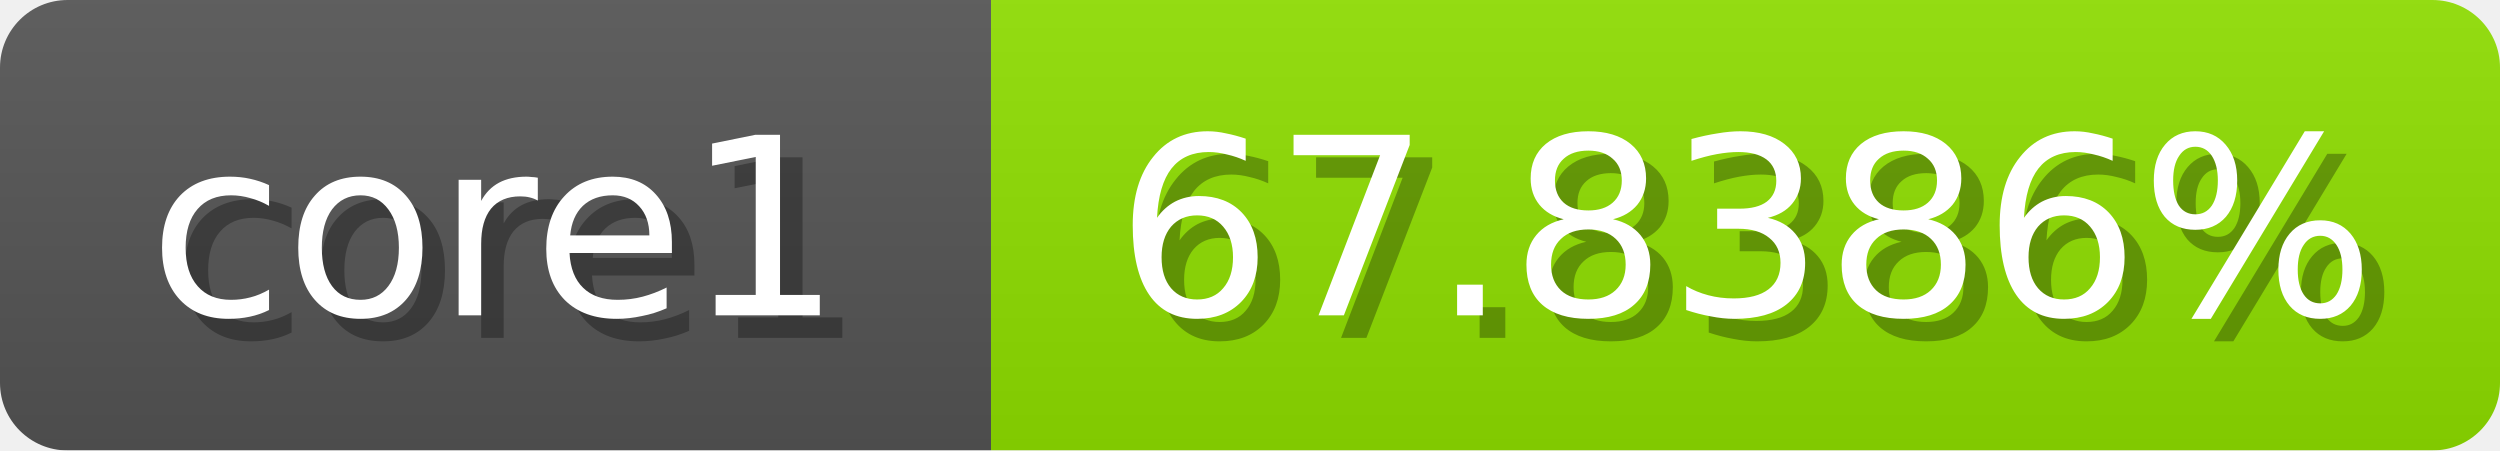
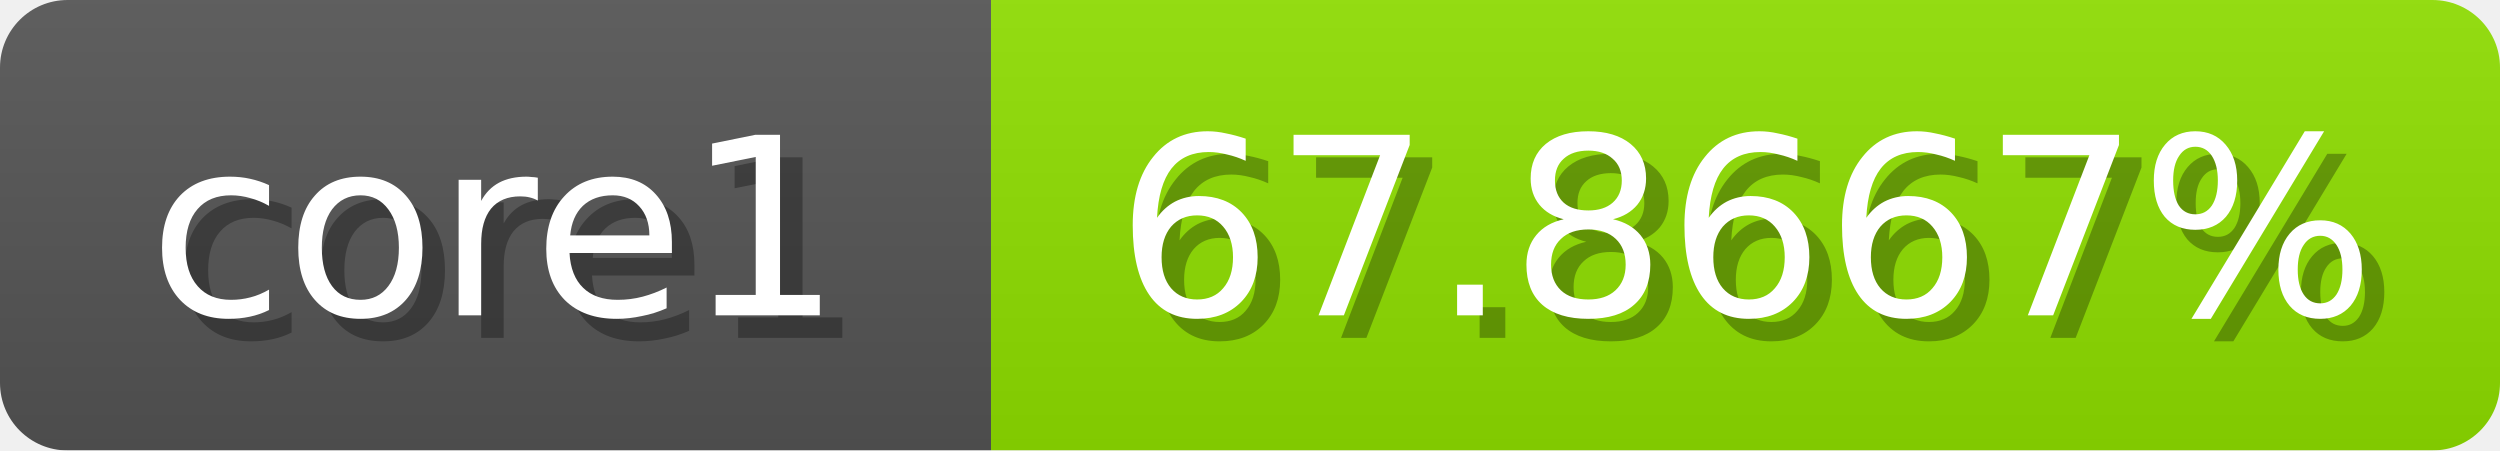
<svg xmlns="http://www.w3.org/2000/svg" width="111" height="20">
  <linearGradient id="b" x2="0" y2="100%">
    <stop offset="0" stop-color="#bbb" stop-opacity=".1" />
    <stop offset="1" stop-opacity=".1" />
  </linearGradient>
  <mask id="anybadge_1">
    <rect width="111" height="20" rx="3" fill="#fff" />
  </mask>
  <g mask="url(#anybadge_1)">
    <path fill="#555" d="M0 0h44v20H0z" />
    <path fill="#90e000" d="M44 0h67v20H44z" />
    <path fill="url(#b)" d="M0 0h111v20H0z" />
  </g>
  <g fill="#fff" text-anchor="middle" font-family="DejaVu Sans,Verdana,Geneva,sans-serif" font-size="11">
    <text x="23.0" y="15" fill="#010101" fill-opacity=".3">core1</text>
    <text x="22.0" y="14">core1</text>
  </g>
  <g fill="#fff" text-anchor="middle" font-family="DejaVu Sans,Verdana,Geneva,sans-serif" font-size="11">
-     <text x="78.5" y="15" fill="#010101" fill-opacity=".3">67.8386%</text>
-     <text x="77.5" y="14">67.8386%</text>
+     <text x="78.5" y="15" fill="#010101" fill-opacity=".3">67.8667%</text>
+     <text x="77.5" y="14">67.8667%</text>
  </g>
</svg>
